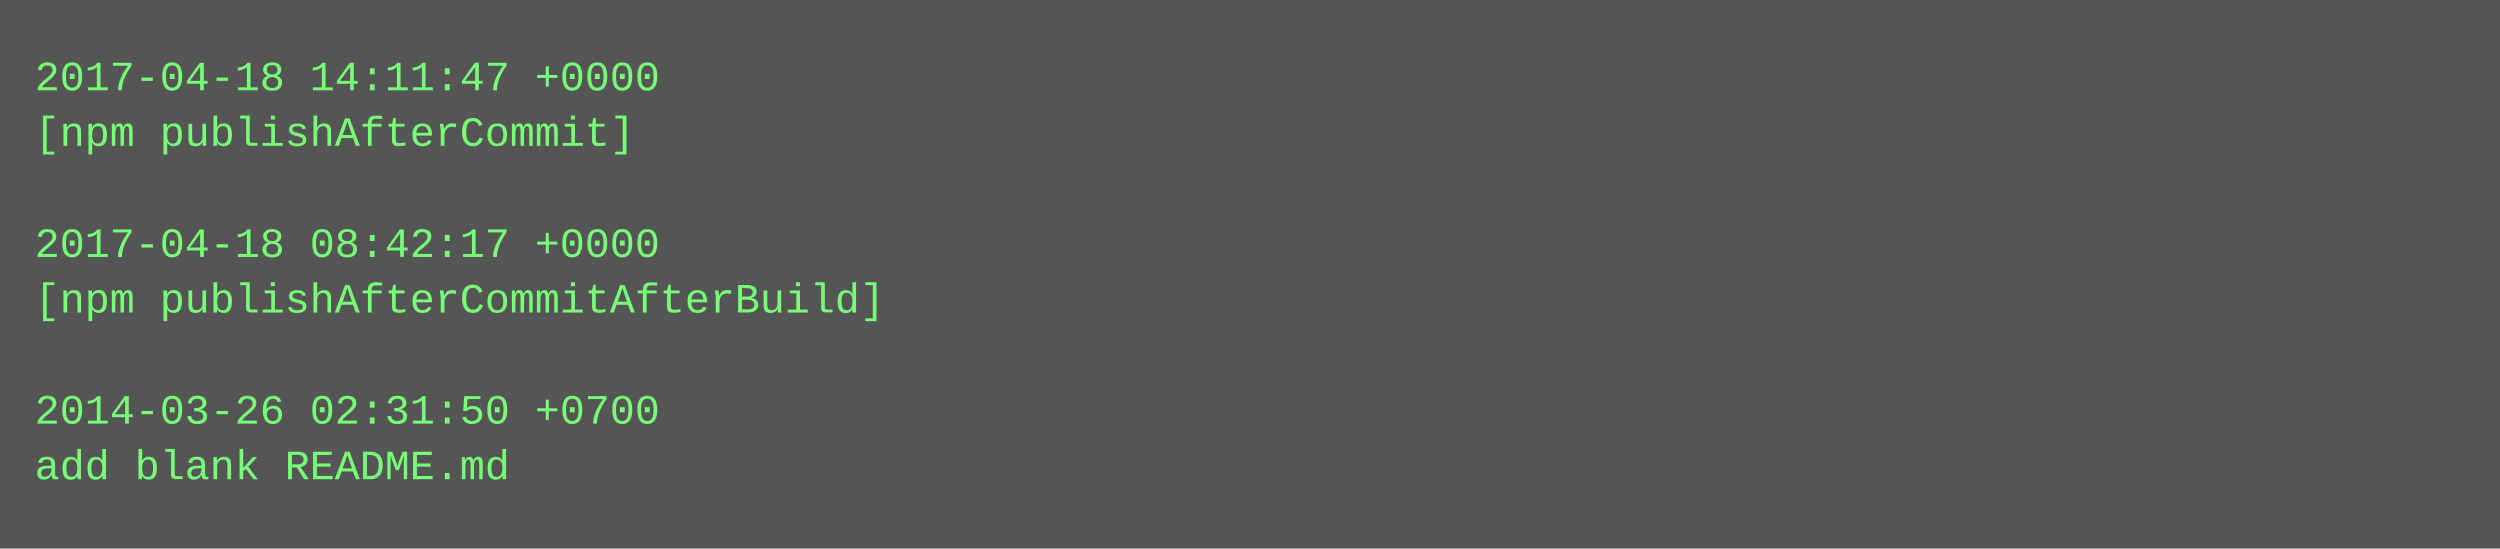
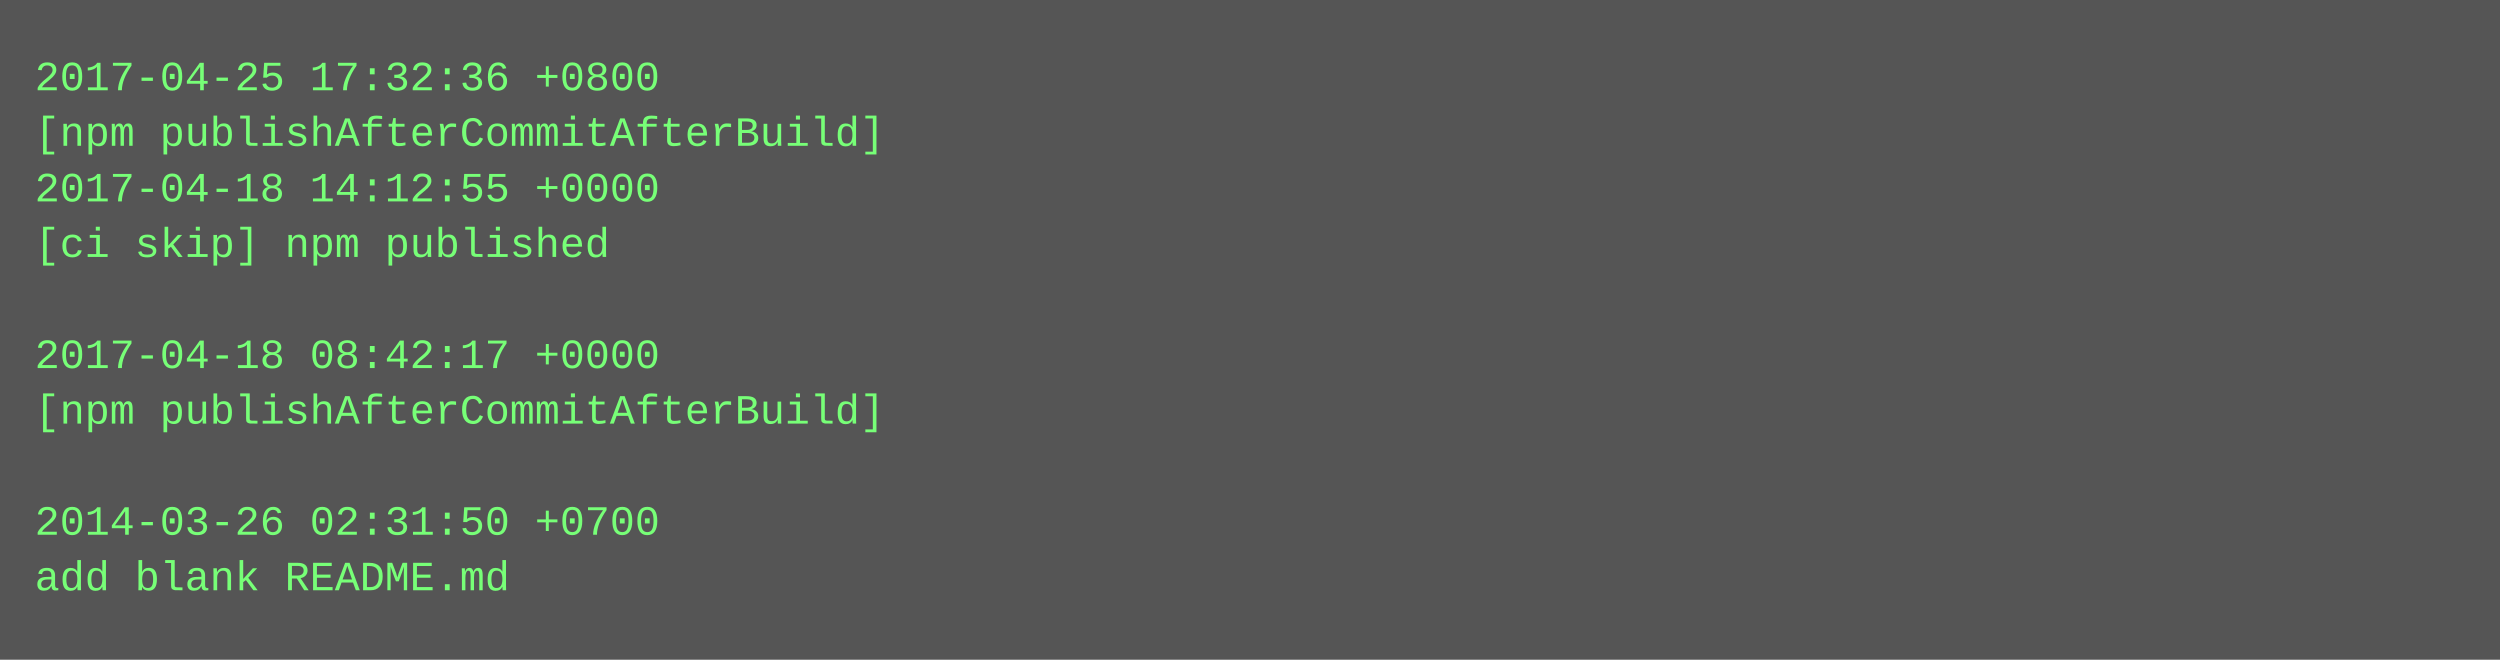
- <svg xmlns="http://www.w3.org/2000/svg" height="158" width="720">
-   <rect height="158" fill="#555" width="720" />
+ <svg xmlns="http://www.w3.org/2000/svg" height="190" width="720">
+   <rect height="190" fill="#555" width="720" />
  <text fill="#7f7" font-family="Courier New" font-size="12" xml:space="preserve">
-     <tspan x="10" y="26">2017-04-18 14:11:47 +0000</tspan>
-     <tspan x="10" y="42">[npm publishAfterCommit]</tspan>
-     <tspan x="10" y="58" />
-     <tspan x="10" y="74">2017-04-18 08:42:17 +0000</tspan>
-     <tspan x="10" y="90">[npm publishAfterCommitAfterBuild]</tspan>
-     <tspan x="10" y="106" />
-     <tspan x="10" y="122">2014-03-26 02:31:50 +0700</tspan>
-     <tspan x="10" y="138">add blank README.md</tspan>
+     <tspan x="10" y="26">2017-04-25 17:32:36 +0800</tspan>
+     <tspan x="10" y="42">[npm publishAfterCommitAfterBuild]</tspan>
+     <tspan x="10" y="58">2017-04-18 14:12:55 +0000</tspan>
+     <tspan x="10" y="74">[ci skip] npm published</tspan>
+     <tspan x="10" y="90" />
+     <tspan x="10" y="106">2017-04-18 08:42:17 +0000</tspan>
+     <tspan x="10" y="122">[npm publishAfterCommitAfterBuild]</tspan>
+     <tspan x="10" y="138" />
+     <tspan x="10" y="154">2014-03-26 02:31:50 +0700</tspan>
+     <tspan x="10" y="170">add blank README.md</tspan>
  </text>
</svg>
